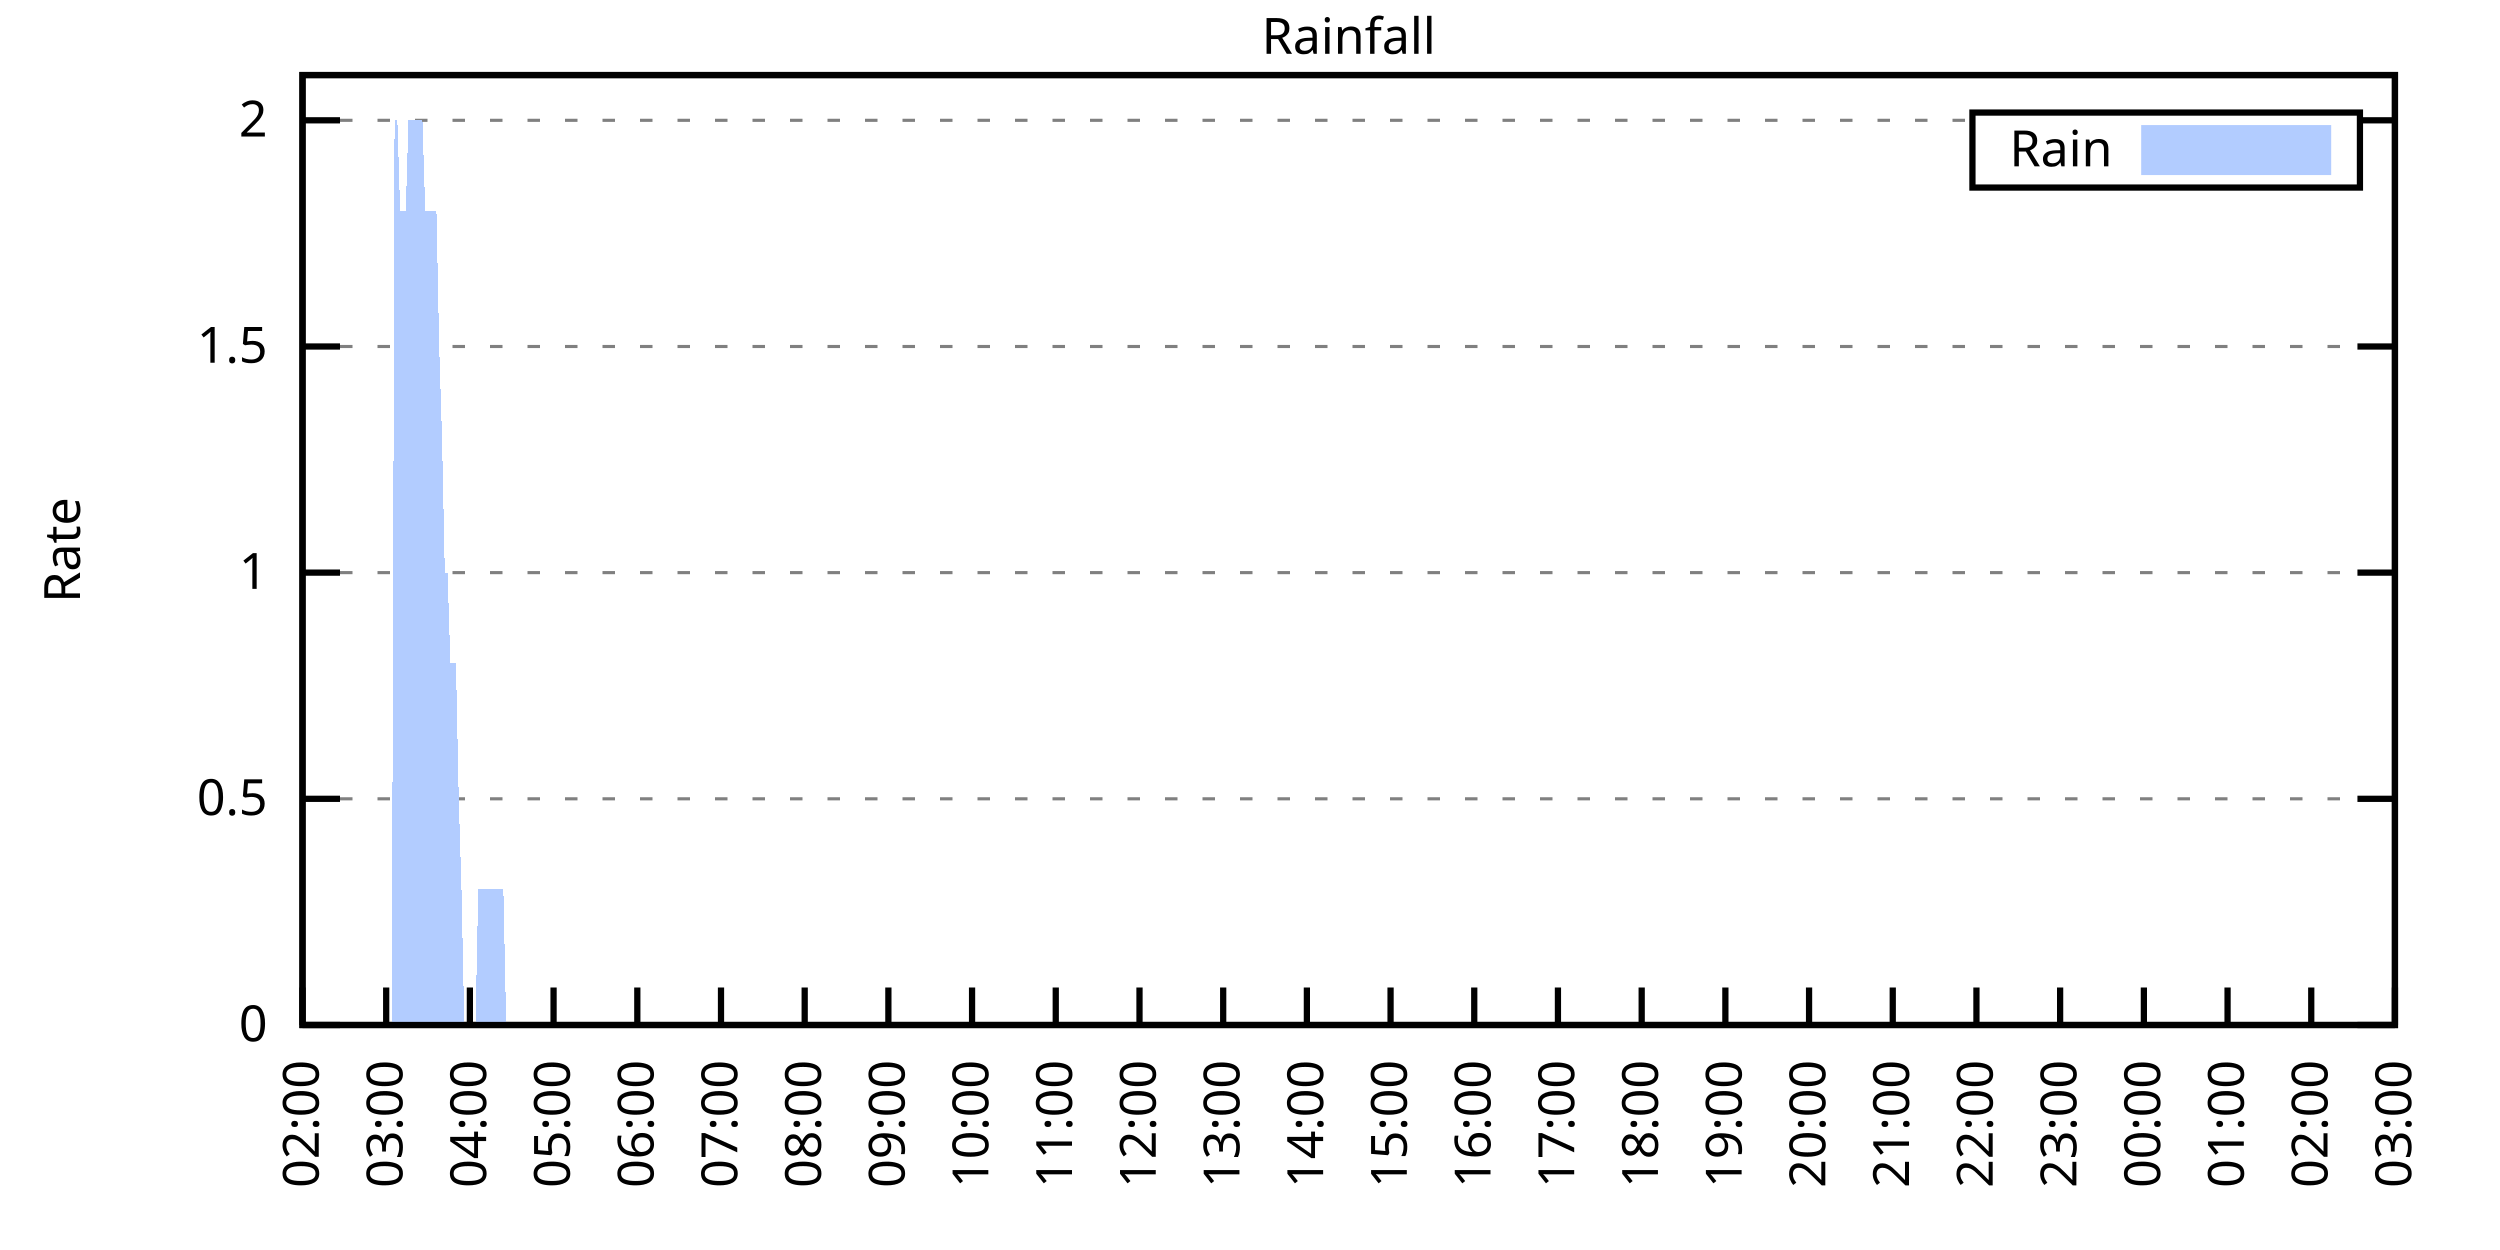
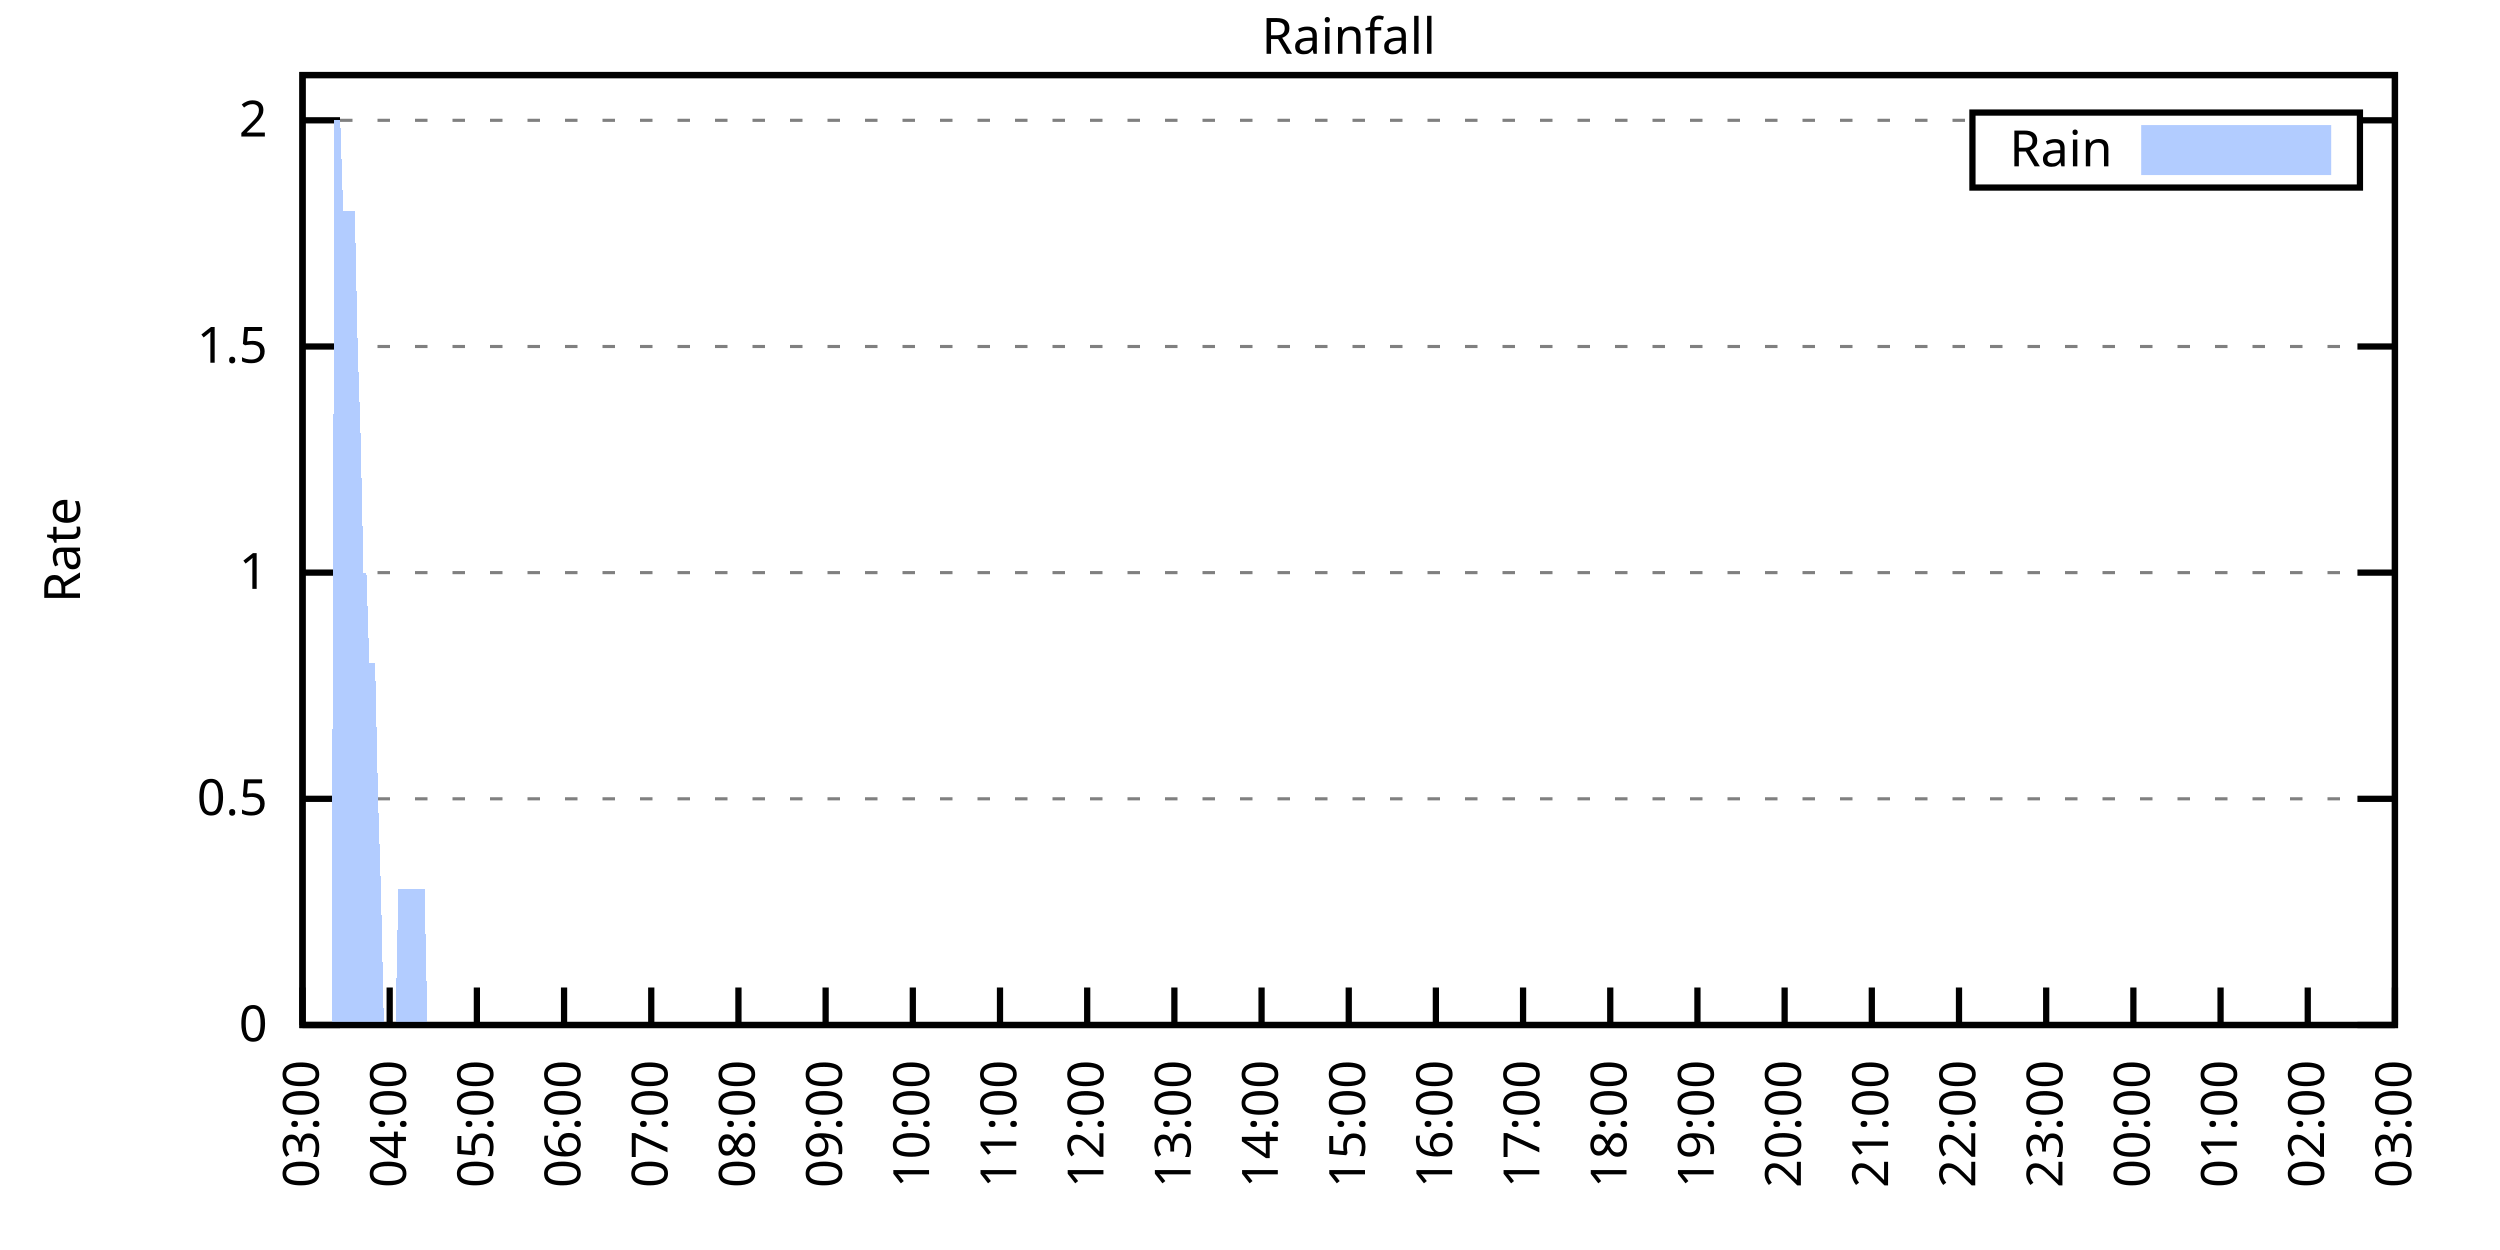
<svg xmlns="http://www.w3.org/2000/svg" xmlns:xlink="http://www.w3.org/1999/xlink" width="400" height="200" viewBox="0 0 400 200">
  <g id="gnuplot_canvas">
    <rect x="0" y="0" width="400" height="200" fill="none" />
    <defs>
      <circle id="gpDot" r="0.5" stroke-width="0.5" stroke="currentColor" />
      <path id="gpPt0" stroke-width="0.333" stroke="currentColor" d="M-1,0 h2 M0,-1 v2" />
      <path id="gpPt1" stroke-width="0.333" stroke="currentColor" d="M-1,-1 L1,1 M1,-1 L-1,1" />
      <path id="gpPt2" stroke-width="0.333" stroke="currentColor" d="M-1,0 L1,0 M0,-1 L0,1 M-1,-1 L1,1 M-1,1 L1,-1" />
      <rect id="gpPt3" stroke-width="0.333" stroke="currentColor" x="-1" y="-1" width="2" height="2" />
      <rect id="gpPt4" stroke-width="0.333" stroke="currentColor" fill="currentColor" x="-1" y="-1" width="2" height="2" />
      <circle id="gpPt5" stroke-width="0.333" stroke="currentColor" cx="0" cy="0" r="1" />
      <use xlink:href="#gpPt5" id="gpPt6" fill="currentColor" stroke="none" />
      <path id="gpPt7" stroke-width="0.333" stroke="currentColor" d="M0,-1.33 L-1.33,0.67 L1.33,0.67 z" />
      <use xlink:href="#gpPt7" id="gpPt8" fill="currentColor" stroke="none" />
      <use xlink:href="#gpPt7" id="gpPt9" stroke="currentColor" transform="rotate(180)" />
      <use xlink:href="#gpPt9" id="gpPt10" fill="currentColor" stroke="none" />
      <use xlink:href="#gpPt3" id="gpPt11" stroke="currentColor" transform="rotate(45)" />
      <use xlink:href="#gpPt11" id="gpPt12" fill="currentColor" stroke="none" />
      <path id="gpPt13" stroke-width="0.333" stroke="currentColor" d="M0,1.330 L1.265,0.411 L0.782,-1.067 L-0.782,-1.076 L-1.265,0.411 z" />
      <use xlink:href="#gpPt13" id="gpPt14" fill="currentColor" stroke="none" />
      <filter id="textbox" filterUnits="objectBoundingBox" x="0" y="0" height="1" width="1">
        <feFlood flood-color="white" flood-opacity="1" result="bgnd" />
        <feComposite in="SourceGraphic" in2="bgnd" operator="atop" />
      </filter>
      <filter id="greybox" filterUnits="objectBoundingBox" x="0" y="0" height="1" width="1">
        <feFlood flood-color="lightgrey" flood-opacity="1" result="grey" />
        <feComposite in="SourceGraphic" in2="grey" operator="atop" />
      </filter>
    </defs>
    <g fill="none" color="white" stroke="currentColor" stroke-width="1.00" stroke-linecap="butt" stroke-linejoin="miter">
</g>
    <g fill="none" color="black" stroke="currentColor" stroke-width="1.00" stroke-linecap="butt" stroke-linejoin="miter">
      <g stroke="none" shape-rendering="crispEdges">
        <polygon fill="rgb(255, 255, 255)" points="48.40,164.00 383.18,164.00 383.18,12.02 48.40,12.02 " />
      </g>
    </g>
    <g fill="none" color="black" stroke="currentColor" stroke-width="1.00" stroke-linecap="butt" stroke-linejoin="miter">
</g>
    <g fill="none" color="black" stroke="black" stroke-width="0.50" stroke-linecap="butt" stroke-linejoin="miter">
</g>
    <g fill="none" color="gray" stroke="currentColor" stroke-width="0.50" stroke-linecap="butt" stroke-linejoin="miter">
      <path stroke="gray" stroke-dasharray="2,4" class="gridline" d="M48.40,164.00 L383.19,164.00  " />
    </g>
    <g fill="none" color="gray" stroke="gray" stroke-width="1.00" stroke-linecap="butt" stroke-linejoin="miter">
</g>
    <g fill="none" color="black" stroke="currentColor" stroke-width="1.00" stroke-linecap="butt" stroke-linejoin="miter">
      <path stroke="black" d="M48.40,164.00 L54.40,164.00 M383.19,164.00 L377.19,164.00  " />
      <g transform="translate(42.80,166.60)" stroke="none" fill="black" font-family="Sans" font-size="8.00" text-anchor="end">
        <text>
          <tspan font-family="Sans"> 0</tspan>
        </text>
      </g>
    </g>
    <g fill="none" color="black" stroke="currentColor" stroke-width="1.00" stroke-linecap="butt" stroke-linejoin="miter">
</g>
    <g fill="none" color="black" stroke="black" stroke-width="0.50" stroke-linecap="butt" stroke-linejoin="miter">
</g>
    <g fill="none" color="gray" stroke="currentColor" stroke-width="0.50" stroke-linecap="butt" stroke-linejoin="miter">
      <path stroke="gray" stroke-dasharray="2,4" class="gridline" d="M48.40,127.81 L383.19,127.81  " />
    </g>
    <g fill="none" color="gray" stroke="gray" stroke-width="1.00" stroke-linecap="butt" stroke-linejoin="miter">
</g>
    <g fill="none" color="black" stroke="currentColor" stroke-width="1.00" stroke-linecap="butt" stroke-linejoin="miter">
      <path stroke="black" d="M48.40,127.81 L54.40,127.81 M383.19,127.81 L377.19,127.81  " />
      <g transform="translate(42.80,130.41)" stroke="none" fill="black" font-family="Sans" font-size="8.00" text-anchor="end">
        <text>
          <tspan font-family="Sans"> 0.5</tspan>
        </text>
      </g>
    </g>
    <g fill="none" color="black" stroke="currentColor" stroke-width="1.00" stroke-linecap="butt" stroke-linejoin="miter">
</g>
    <g fill="none" color="black" stroke="black" stroke-width="0.50" stroke-linecap="butt" stroke-linejoin="miter">
</g>
    <g fill="none" color="gray" stroke="currentColor" stroke-width="0.50" stroke-linecap="butt" stroke-linejoin="miter">
      <path stroke="gray" stroke-dasharray="2,4" class="gridline" d="M48.40,91.62 L383.19,91.62  " />
    </g>
    <g fill="none" color="gray" stroke="gray" stroke-width="1.00" stroke-linecap="butt" stroke-linejoin="miter">
</g>
    <g fill="none" color="black" stroke="currentColor" stroke-width="1.00" stroke-linecap="butt" stroke-linejoin="miter">
      <path stroke="black" d="M48.40,91.62 L54.40,91.62 M383.19,91.62 L377.19,91.62  " />
      <g transform="translate(42.80,94.22)" stroke="none" fill="black" font-family="Sans" font-size="8.00" text-anchor="end">
        <text>
          <tspan font-family="Sans"> 1</tspan>
        </text>
      </g>
    </g>
    <g fill="none" color="black" stroke="currentColor" stroke-width="1.00" stroke-linecap="butt" stroke-linejoin="miter">
</g>
    <g fill="none" color="black" stroke="black" stroke-width="0.50" stroke-linecap="butt" stroke-linejoin="miter">
</g>
    <g fill="none" color="gray" stroke="currentColor" stroke-width="0.50" stroke-linecap="butt" stroke-linejoin="miter">
      <path stroke="gray" stroke-dasharray="2,4" class="gridline" d="M48.40,55.44 L383.19,55.44  " />
    </g>
    <g fill="none" color="gray" stroke="gray" stroke-width="1.00" stroke-linecap="butt" stroke-linejoin="miter">
</g>
    <g fill="none" color="black" stroke="currentColor" stroke-width="1.00" stroke-linecap="butt" stroke-linejoin="miter">
      <path stroke="black" d="M48.40,55.44 L54.40,55.44 M383.19,55.44 L377.19,55.44  " />
      <g transform="translate(42.80,58.04)" stroke="none" fill="black" font-family="Sans" font-size="8.00" text-anchor="end">
        <text>
          <tspan font-family="Sans"> 1.5</tspan>
        </text>
      </g>
    </g>
    <g fill="none" color="black" stroke="currentColor" stroke-width="1.00" stroke-linecap="butt" stroke-linejoin="miter">
</g>
    <g fill="none" color="black" stroke="black" stroke-width="0.50" stroke-linecap="butt" stroke-linejoin="miter">
</g>
    <g fill="none" color="gray" stroke="currentColor" stroke-width="0.50" stroke-linecap="butt" stroke-linejoin="miter">
      <path stroke="gray" stroke-dasharray="2,4" class="gridline" d="M48.40,19.25 L315.59,19.25 M377.59,19.25 L383.19,19.25  " />
    </g>
    <g fill="none" color="gray" stroke="gray" stroke-width="1.00" stroke-linecap="butt" stroke-linejoin="miter">
</g>
    <g fill="none" color="black" stroke="currentColor" stroke-width="1.00" stroke-linecap="butt" stroke-linejoin="miter">
      <path stroke="black" d="M48.40,19.25 L54.40,19.25 M383.19,19.25 L377.19,19.25  " />
      <g transform="translate(42.80,21.85)" stroke="none" fill="black" font-family="Sans" font-size="8.00" text-anchor="end">
        <text>
          <tspan font-family="Sans"> 2</tspan>
        </text>
      </g>
    </g>
    <g fill="none" color="black" stroke="currentColor" stroke-width="1.00" stroke-linecap="butt" stroke-linejoin="miter">
      <path stroke="black" d="M48.40,164.00 L48.40,158.00  " />
      <g transform="translate(51.00,169.60) rotate(270.00)" stroke="none" fill="black" font-family="Sans" font-size="8.00" text-anchor="end">
        <text>
-           <tspan font-family="Sans">02:00</tspan>
-         </text>
-       </g>
-     </g>
-     <g fill="none" color="black" stroke="currentColor" stroke-width="1.00" stroke-linecap="butt" stroke-linejoin="miter">
-       <path stroke="black" d="M61.79,164.00 L61.79,158.00  " />
-       <g transform="translate(64.39,169.60) rotate(270.00)" stroke="none" fill="black" font-family="Sans" font-size="8.00" text-anchor="end">
-         <text>
          <tspan font-family="Sans">03:00</tspan>
        </text>
      </g>
    </g>
    <g fill="none" color="black" stroke="currentColor" stroke-width="1.00" stroke-linecap="butt" stroke-linejoin="miter">
-       <path stroke="black" d="M75.18,164.00 L75.18,158.00  " />
-       <g transform="translate(77.78,169.60) rotate(270.00)" stroke="none" fill="black" font-family="Sans" font-size="8.00" text-anchor="end">
+       <path stroke="black" d="M62.35,164.00 L62.35,158.00  " />
+       <g transform="translate(64.95,169.60) rotate(270.00)" stroke="none" fill="black" font-family="Sans" font-size="8.00" text-anchor="end">
        <text>
          <tspan font-family="Sans">04:00</tspan>
        </text>
      </g>
    </g>
    <g fill="none" color="black" stroke="currentColor" stroke-width="1.00" stroke-linecap="butt" stroke-linejoin="miter">
-       <path stroke="black" d="M88.57,164.00 L88.57,158.00  " />
-       <g transform="translate(91.17,169.60) rotate(270.00)" stroke="none" fill="black" font-family="Sans" font-size="8.00" text-anchor="end">
+       <path stroke="black" d="M76.30,164.00 L76.30,158.00  " />
+       <g transform="translate(78.90,169.60) rotate(270.00)" stroke="none" fill="black" font-family="Sans" font-size="8.00" text-anchor="end">
        <text>
          <tspan font-family="Sans">05:00</tspan>
        </text>
      </g>
    </g>
    <g fill="none" color="black" stroke="currentColor" stroke-width="1.00" stroke-linecap="butt" stroke-linejoin="miter">
-       <path stroke="black" d="M101.97,164.00 L101.97,158.00  " />
-       <g transform="translate(104.57,169.60) rotate(270.00)" stroke="none" fill="black" font-family="Sans" font-size="8.00" text-anchor="end">
+       <path stroke="black" d="M90.25,164.00 L90.25,158.00  " />
+       <g transform="translate(92.85,169.60) rotate(270.00)" stroke="none" fill="black" font-family="Sans" font-size="8.00" text-anchor="end">
        <text>
          <tspan font-family="Sans">06:00</tspan>
        </text>
      </g>
    </g>
    <g fill="none" color="black" stroke="currentColor" stroke-width="1.00" stroke-linecap="butt" stroke-linejoin="miter">
-       <path stroke="black" d="M115.36,164.00 L115.36,158.00  " />
-       <g transform="translate(117.96,169.60) rotate(270.00)" stroke="none" fill="black" font-family="Sans" font-size="8.00" text-anchor="end">
+       <path stroke="black" d="M104.20,164.00 L104.20,158.00  " />
+       <g transform="translate(106.80,169.60) rotate(270.00)" stroke="none" fill="black" font-family="Sans" font-size="8.00" text-anchor="end">
        <text>
          <tspan font-family="Sans">07:00</tspan>
        </text>
      </g>
    </g>
    <g fill="none" color="black" stroke="currentColor" stroke-width="1.00" stroke-linecap="butt" stroke-linejoin="miter">
-       <path stroke="black" d="M128.75,164.00 L128.75,158.00  " />
-       <g transform="translate(131.35,169.60) rotate(270.00)" stroke="none" fill="black" font-family="Sans" font-size="8.00" text-anchor="end">
+       <path stroke="black" d="M118.15,164.00 L118.15,158.00  " />
+       <g transform="translate(120.75,169.60) rotate(270.00)" stroke="none" fill="black" font-family="Sans" font-size="8.00" text-anchor="end">
        <text>
          <tspan font-family="Sans">08:00</tspan>
        </text>
      </g>
    </g>
    <g fill="none" color="black" stroke="currentColor" stroke-width="1.00" stroke-linecap="butt" stroke-linejoin="miter">
-       <path stroke="black" d="M142.14,164.00 L142.14,158.00  " />
-       <g transform="translate(144.74,169.60) rotate(270.00)" stroke="none" fill="black" font-family="Sans" font-size="8.00" text-anchor="end">
+       <path stroke="black" d="M132.10,164.00 L132.10,158.00  " />
+       <g transform="translate(134.70,169.60) rotate(270.00)" stroke="none" fill="black" font-family="Sans" font-size="8.00" text-anchor="end">
        <text>
          <tspan font-family="Sans">09:00</tspan>
        </text>
      </g>
    </g>
    <g fill="none" color="black" stroke="currentColor" stroke-width="1.00" stroke-linecap="butt" stroke-linejoin="miter">
-       <path stroke="black" d="M155.53,164.00 L155.53,158.00  " />
-       <g transform="translate(158.13,169.60) rotate(270.00)" stroke="none" fill="black" font-family="Sans" font-size="8.00" text-anchor="end">
+       <path stroke="black" d="M146.05,164.00 L146.05,158.00  " />
+       <g transform="translate(148.65,169.60) rotate(270.00)" stroke="none" fill="black" font-family="Sans" font-size="8.00" text-anchor="end">
        <text>
          <tspan font-family="Sans">10:00</tspan>
        </text>
      </g>
    </g>
    <g fill="none" color="black" stroke="currentColor" stroke-width="1.00" stroke-linecap="butt" stroke-linejoin="miter">
-       <path stroke="black" d="M168.92,164.00 L168.92,158.00  " />
-       <g transform="translate(171.52,169.60) rotate(270.00)" stroke="none" fill="black" font-family="Sans" font-size="8.00" text-anchor="end">
+       <path stroke="black" d="M160.00,164.00 L160.00,158.00  " />
+       <g transform="translate(162.60,169.60) rotate(270.00)" stroke="none" fill="black" font-family="Sans" font-size="8.00" text-anchor="end">
        <text>
          <tspan font-family="Sans">11:00</tspan>
        </text>
      </g>
    </g>
    <g fill="none" color="black" stroke="currentColor" stroke-width="1.00" stroke-linecap="butt" stroke-linejoin="miter">
-       <path stroke="black" d="M182.32,164.00 L182.32,158.00  " />
-       <g transform="translate(184.92,169.60) rotate(270.00)" stroke="none" fill="black" font-family="Sans" font-size="8.00" text-anchor="end">
+       <path stroke="black" d="M173.95,164.00 L173.95,158.00  " />
+       <g transform="translate(176.55,169.60) rotate(270.00)" stroke="none" fill="black" font-family="Sans" font-size="8.00" text-anchor="end">
        <text>
          <tspan font-family="Sans">12:00</tspan>
        </text>
      </g>
    </g>
    <g fill="none" color="black" stroke="currentColor" stroke-width="1.00" stroke-linecap="butt" stroke-linejoin="miter">
-       <path stroke="black" d="M195.71,164.00 L195.71,158.00  " />
-       <g transform="translate(198.31,169.60) rotate(270.00)" stroke="none" fill="black" font-family="Sans" font-size="8.00" text-anchor="end">
+       <path stroke="black" d="M187.90,164.00 L187.90,158.00  " />
+       <g transform="translate(190.50,169.60) rotate(270.00)" stroke="none" fill="black" font-family="Sans" font-size="8.00" text-anchor="end">
        <text>
          <tspan font-family="Sans">13:00</tspan>
        </text>
      </g>
    </g>
    <g fill="none" color="black" stroke="currentColor" stroke-width="1.00" stroke-linecap="butt" stroke-linejoin="miter">
-       <path stroke="black" d="M209.10,164.00 L209.10,158.00  " />
-       <g transform="translate(211.70,169.60) rotate(270.00)" stroke="none" fill="black" font-family="Sans" font-size="8.00" text-anchor="end">
+       <path stroke="black" d="M201.85,164.00 L201.85,158.00  " />
+       <g transform="translate(204.45,169.60) rotate(270.00)" stroke="none" fill="black" font-family="Sans" font-size="8.00" text-anchor="end">
        <text>
          <tspan font-family="Sans">14:00</tspan>
        </text>
      </g>
    </g>
    <g fill="none" color="black" stroke="currentColor" stroke-width="1.00" stroke-linecap="butt" stroke-linejoin="miter">
-       <path stroke="black" d="M222.49,164.00 L222.49,158.00  " />
-       <g transform="translate(225.09,169.60) rotate(270.00)" stroke="none" fill="black" font-family="Sans" font-size="8.00" text-anchor="end">
+       <path stroke="black" d="M215.80,164.00 L215.80,158.00  " />
+       <g transform="translate(218.40,169.60) rotate(270.00)" stroke="none" fill="black" font-family="Sans" font-size="8.00" text-anchor="end">
        <text>
          <tspan font-family="Sans">15:00</tspan>
        </text>
      </g>
    </g>
    <g fill="none" color="black" stroke="currentColor" stroke-width="1.00" stroke-linecap="butt" stroke-linejoin="miter">
-       <path stroke="black" d="M235.88,164.00 L235.88,158.00  " />
-       <g transform="translate(238.48,169.60) rotate(270.00)" stroke="none" fill="black" font-family="Sans" font-size="8.00" text-anchor="end">
+       <path stroke="black" d="M229.74,164.00 L229.74,158.00  " />
+       <g transform="translate(232.34,169.60) rotate(270.00)" stroke="none" fill="black" font-family="Sans" font-size="8.00" text-anchor="end">
        <text>
          <tspan font-family="Sans">16:00</tspan>
        </text>
      </g>
    </g>
    <g fill="none" color="black" stroke="currentColor" stroke-width="1.00" stroke-linecap="butt" stroke-linejoin="miter">
-       <path stroke="black" d="M249.27,164.00 L249.27,158.00  " />
-       <g transform="translate(251.87,169.60) rotate(270.00)" stroke="none" fill="black" font-family="Sans" font-size="8.00" text-anchor="end">
+       <path stroke="black" d="M243.69,164.00 L243.69,158.00  " />
+       <g transform="translate(246.29,169.60) rotate(270.00)" stroke="none" fill="black" font-family="Sans" font-size="8.00" text-anchor="end">
        <text>
          <tspan font-family="Sans">17:00</tspan>
        </text>
      </g>
    </g>
    <g fill="none" color="black" stroke="currentColor" stroke-width="1.00" stroke-linecap="butt" stroke-linejoin="miter">
-       <path stroke="black" d="M262.67,164.00 L262.67,158.00  " />
-       <g transform="translate(265.27,169.60) rotate(270.00)" stroke="none" fill="black" font-family="Sans" font-size="8.00" text-anchor="end">
+       <path stroke="black" d="M257.64,164.00 L257.64,158.00  " />
+       <g transform="translate(260.24,169.60) rotate(270.00)" stroke="none" fill="black" font-family="Sans" font-size="8.00" text-anchor="end">
        <text>
          <tspan font-family="Sans">18:00</tspan>
        </text>
      </g>
    </g>
    <g fill="none" color="black" stroke="currentColor" stroke-width="1.00" stroke-linecap="butt" stroke-linejoin="miter">
-       <path stroke="black" d="M276.06,164.00 L276.06,158.00  " />
-       <g transform="translate(278.66,169.60) rotate(270.00)" stroke="none" fill="black" font-family="Sans" font-size="8.00" text-anchor="end">
+       <path stroke="black" d="M271.59,164.00 L271.59,158.00  " />
+       <g transform="translate(274.19,169.60) rotate(270.00)" stroke="none" fill="black" font-family="Sans" font-size="8.00" text-anchor="end">
        <text>
          <tspan font-family="Sans">19:00</tspan>
        </text>
      </g>
    </g>
    <g fill="none" color="black" stroke="currentColor" stroke-width="1.00" stroke-linecap="butt" stroke-linejoin="miter">
-       <path stroke="black" d="M289.45,164.00 L289.45,158.00  " />
-       <g transform="translate(292.05,169.60) rotate(270.00)" stroke="none" fill="black" font-family="Sans" font-size="8.00" text-anchor="end">
+       <path stroke="black" d="M285.54,164.00 L285.54,158.00  " />
+       <g transform="translate(288.14,169.60) rotate(270.00)" stroke="none" fill="black" font-family="Sans" font-size="8.00" text-anchor="end">
        <text>
          <tspan font-family="Sans">20:00</tspan>
        </text>
      </g>
    </g>
    <g fill="none" color="black" stroke="currentColor" stroke-width="1.00" stroke-linecap="butt" stroke-linejoin="miter">
-       <path stroke="black" d="M302.84,164.00 L302.84,158.00  " />
-       <g transform="translate(305.44,169.60) rotate(270.00)" stroke="none" fill="black" font-family="Sans" font-size="8.00" text-anchor="end">
+       <path stroke="black" d="M299.49,164.00 L299.49,158.00  " />
+       <g transform="translate(302.09,169.60) rotate(270.00)" stroke="none" fill="black" font-family="Sans" font-size="8.00" text-anchor="end">
        <text>
          <tspan font-family="Sans">21:00</tspan>
        </text>
      </g>
    </g>
    <g fill="none" color="black" stroke="currentColor" stroke-width="1.00" stroke-linecap="butt" stroke-linejoin="miter">
-       <path stroke="black" d="M316.23,164.00 L316.23,158.00  " />
-       <g transform="translate(318.83,169.60) rotate(270.00)" stroke="none" fill="black" font-family="Sans" font-size="8.00" text-anchor="end">
+       <path stroke="black" d="M313.44,164.00 L313.44,158.00  " />
+       <g transform="translate(316.04,169.60) rotate(270.00)" stroke="none" fill="black" font-family="Sans" font-size="8.00" text-anchor="end">
        <text>
          <tspan font-family="Sans">22:00</tspan>
        </text>
      </g>
    </g>
    <g fill="none" color="black" stroke="currentColor" stroke-width="1.00" stroke-linecap="butt" stroke-linejoin="miter">
-       <path stroke="black" d="M329.62,164.00 L329.62,158.00  " />
-       <g transform="translate(332.22,169.60) rotate(270.00)" stroke="none" fill="black" font-family="Sans" font-size="8.00" text-anchor="end">
+       <path stroke="black" d="M327.39,164.00 L327.39,158.00  " />
+       <g transform="translate(329.99,169.60) rotate(270.00)" stroke="none" fill="black" font-family="Sans" font-size="8.00" text-anchor="end">
        <text>
          <tspan font-family="Sans">23:00</tspan>
        </text>
      </g>
    </g>
    <g fill="none" color="black" stroke="currentColor" stroke-width="1.00" stroke-linecap="butt" stroke-linejoin="miter">
-       <path stroke="black" d="M343.02,164.00 L343.02,158.00  " />
-       <g transform="translate(345.62,169.60) rotate(270.00)" stroke="none" fill="black" font-family="Sans" font-size="8.00" text-anchor="end">
+       <path stroke="black" d="M341.34,164.00 L341.34,158.00  " />
+       <g transform="translate(343.94,169.60) rotate(270.00)" stroke="none" fill="black" font-family="Sans" font-size="8.00" text-anchor="end">
        <text>
          <tspan font-family="Sans">00:00</tspan>
        </text>
      </g>
    </g>
    <g fill="none" color="black" stroke="currentColor" stroke-width="1.00" stroke-linecap="butt" stroke-linejoin="miter">
-       <path stroke="black" d="M356.41,164.00 L356.41,158.00  " />
-       <g transform="translate(359.01,169.60) rotate(270.00)" stroke="none" fill="black" font-family="Sans" font-size="8.00" text-anchor="end">
+       <path stroke="black" d="M355.29,164.00 L355.29,158.00  " />
+       <g transform="translate(357.89,169.60) rotate(270.00)" stroke="none" fill="black" font-family="Sans" font-size="8.00" text-anchor="end">
        <text>
          <tspan font-family="Sans">01:00</tspan>
        </text>
      </g>
    </g>
    <g fill="none" color="black" stroke="currentColor" stroke-width="1.00" stroke-linecap="butt" stroke-linejoin="miter">
-       <path stroke="black" d="M369.80,164.00 L369.80,158.00  " />
-       <g transform="translate(372.40,169.60) rotate(270.00)" stroke="none" fill="black" font-family="Sans" font-size="8.00" text-anchor="end">
+       <path stroke="black" d="M369.24,164.00 L369.24,158.00  " />
+       <g transform="translate(371.84,169.60) rotate(270.00)" stroke="none" fill="black" font-family="Sans" font-size="8.00" text-anchor="end">
        <text>
          <tspan font-family="Sans">02:00</tspan>
        </text>
      </g>
    </g>
    <g fill="none" color="black" stroke="currentColor" stroke-width="1.00" stroke-linecap="butt" stroke-linejoin="miter">
      <path stroke="black" d="M383.19,164.00 L383.19,158.00  " />
      <g transform="translate(385.79,169.60) rotate(270.00)" stroke="none" fill="black" font-family="Sans" font-size="8.00" text-anchor="end">
        <text>
          <tspan font-family="Sans">03:00</tspan>
        </text>
      </g>
    </g>
    <g fill="none" color="black" stroke="currentColor" stroke-width="1.00" stroke-linecap="butt" stroke-linejoin="miter">
</g>
    <g fill="none" color="black" stroke="currentColor" stroke-width="1.00" stroke-linecap="butt" stroke-linejoin="miter">
      <path stroke="black" d="M48.40,12.01 L48.40,164.00 L383.19,164.00 L383.19,12.01 L48.40,12.01 Z  " />
    </g>
    <g fill="none" color="black" stroke="currentColor" stroke-width="1.00" stroke-linecap="butt" stroke-linejoin="miter">
</g>
    <g fill="none" color="black" stroke="currentColor" stroke-width="1.00" stroke-linecap="butt" stroke-linejoin="miter">
      <path stroke="black" d="M315.59,30.01 L315.59,18.01 L377.59,18.01 L377.59,30.01 L315.59,30.01 Z  " />
    </g>
    <g id="Rainfall_plot_1">
      <g fill="none" color="white" stroke="black" stroke-width="2.00" stroke-linecap="butt" stroke-linejoin="miter">
</g>
      <g fill="none" color="black" stroke="currentColor" stroke-width="2.00" stroke-linecap="butt" stroke-linejoin="miter">
        <g transform="translate(337.99,26.61)" stroke="none" fill="black" font-family="Sans" font-size="8.00" text-anchor="end">
          <text>
            <tspan font-family="Sans">Rain</tspan>
          </text>
        </g>
      </g>
      <g fill="none" color="black" stroke="currentColor" stroke-width="2.00" stroke-linecap="butt" stroke-linejoin="miter">
        <g stroke="none" shape-rendering="crispEdges">
          <polygon fill="rgb(178, 204, 255)" points="343.59,27.01 371.99,27.01 371.99,21.01 343.59,21.01 " />
        </g>
        <path stroke="rgb(178, 204, 255)" d="M343.59,27.01 L371.99,27.01 L371.99,21.01 L343.59,21.01 L343.59,27.01 Z  " />
      </g>
      <g fill="none" color="black" stroke="currentColor" stroke-width="2.00" stroke-linecap="butt" stroke-linejoin="miter">
        <g stroke="none" shape-rendering="crispEdges">
-           <polygon fill="rgb(178, 204, 255)" points="58.67,164.00 59.11,164.00 59.56,164.00 60.01,164.00 60.45,164.00 60.90,164.00 61.35,164.00 61.79,164.00 62.24,164.00 62.68,164.00 63.13,19.25 63.58,19.25 64.02,33.72 64.47,33.72 64.92,33.72 65.36,19.25 65.81,19.25 66.26,19.25 66.70,19.25 67.15,19.25 67.59,19.25 68.04,33.72 68.49,33.72 68.93,33.72 69.38,33.72 69.83,33.72 70.27,55.44 70.72,69.91 71.17,91.62 71.61,91.62 72.06,106.10 72.50,106.10 72.95,106.10 73.40,127.81 73.84,142.29 74.29,164.00 74.74,164.00 75.18,164.00 75.63,164.00 76.08,164.00 76.52,142.29 76.97,142.29 77.42,142.29 77.86,142.29 78.31,142.29 78.75,142.29 79.20,142.29 79.65,142.29 80.09,142.29 80.54,142.29 80.99,164.00 81.43,164.00 81.88,164.00 82.33,164.00 82.77,164.00 83.22,164.00 83.66,164.00 84.11,164.00 84.56,164.00 85.00,164.00 85.45,164.00 85.90,164.00 86.34,164.00 86.79,164.00 87.24,164.00 87.68,164.00 88.13,164.00 88.57,164.00 89.02,164.00 89.47,164.00 89.91,164.00 90.36,164.00 90.81,164.00 91.25,164.00 91.70,164.00 92.15,164.00 92.59,164.00 93.04,164.00 93.49,164.00 93.93,164.00 94.38,164.00 94.82,164.00 95.27,164.00 95.72,164.00 96.16,164.00 96.61,164.00 97.06,164.00 97.50,164.00 97.95,164.00 98.40,164.00 98.84,164.00 99.29,164.00 99.73,164.00 100.18,164.00 100.63,164.00 101.07,164.00 101.52,164.00 101.97,164.00 102.41,164.00 102.86,164.00 103.31,164.00 103.75,164.00 104.20,164.00 104.64,164.00 105.09,164.00 105.54,164.00 105.98,164.00 106.43,164.00 106.88,164.00 107.32,164.00 107.77,164.00 108.22,164.00 108.66,164.00 109.11,164.00 109.55,164.00 110.00,164.00 110.45,164.00 110.89,164.00 111.34,164.00 111.79,164.00 112.23,164.00 112.68,164.00 113.13,164.00 113.57,164.00 114.02,164.00 114.47,164.00 114.91,164.00 115.36,164.00 115.80,164.00 116.25,164.00 116.70,164.00 117.14,164.00 117.59,164.00 118.04,164.00 118.48,164.00 118.93,164.00 119.38,164.00 119.82,164.00 120.27,164.00 120.71,164.00 121.16,164.00 121.61,164.00 122.05,164.00 122.50,164.00 122.95,164.00 123.39,164.00 123.84,164.00 124.29,164.00 124.73,164.00 125.18,164.00 125.62,164.00 126.07,164.00 126.52,164.00 126.96,164.00 127.41,164.00 127.86,164.00 128.30,164.00 128.75,164.00 129.20,164.00 129.64,164.00 130.09,164.00 130.54,164.00 130.98,164.00 131.43,164.00 131.87,164.00 132.32,164.00 132.77,164.00 133.21,164.00 133.66,164.00 134.11,164.00 134.55,164.00 135.00,164.00 135.45,164.00 135.89,164.00 136.34,164.00 136.78,164.00 137.23,164.00 137.68,164.00 138.12,164.00 138.57,164.00 139.02,164.00 139.46,164.00 139.91,164.00 140.36,164.00 140.80,164.00 141.25,164.00 141.69,164.00 142.14,164.00 142.59,164.00 143.03,164.00 143.48,164.00 143.93,164.00 144.37,164.00 144.82,164.00 145.27,164.00 145.71,164.00 146.16,164.00 146.61,164.00 147.05,164.00 147.50,164.00 147.94,164.00 148.39,164.00 148.84,164.00 149.28,164.00 149.73,164.00 150.18,164.00 150.62,164.00 151.07,164.00 151.52,164.00 151.96,164.00 152.41,164.00 152.85,164.00 153.30,164.00 153.75,164.00 154.19,164.00 154.64,164.00 155.09,164.00 155.53,164.00 155.98,164.00 156.43,164.00 156.87,164.00 157.32,164.00 157.76,164.00 158.21,164.00 158.66,164.00 159.10,164.00 159.55,164.00 160.00,164.00 160.44,164.00 160.89,164.00 161.34,164.00 161.78,164.00 162.23,164.00 162.67,164.00 163.12,164.00 163.57,164.00 164.01,164.00 164.46,164.00 164.91,164.00 165.35,164.00 165.80,164.00 166.25,164.00 166.69,164.00 167.14,164.00 167.59,164.00 168.03,164.00 168.48,164.00 168.92,164.00 169.37,164.00 169.82,164.00 170.26,164.00 170.71,164.00 171.16,164.00 171.60,164.00 172.05,164.00 172.50,164.00 172.94,164.00 173.39,164.00 173.83,164.00 174.28,164.00 174.73,164.00 175.17,164.00 175.62,164.00 176.07,164.00 176.51,164.00 176.96,164.00 177.41,164.00 177.85,164.00 178.30,164.00 178.74,164.00 179.19,164.00 179.64,164.00 180.08,164.00 180.53,164.00 180.98,164.00 181.42,164.00 181.87,164.00 182.32,164.00 182.76,164.00 183.21,164.00 183.66,164.00 184.10,164.00 184.55,164.00 184.99,164.00 185.44,164.00 185.89,164.00 186.33,164.00 186.78,164.00 187.23,164.00 187.67,164.00 188.12,164.00 188.57,164.00 189.01,164.00 189.46,164.00 189.90,164.00 190.35,164.00 190.80,164.00 191.24,164.00 191.69,164.00 192.14,164.00 192.58,164.00 193.03,164.00 193.48,164.00 193.92,164.00 194.37,164.00 194.81,164.00 195.26,164.00 195.71,164.00 196.15,164.00 196.60,164.00 197.05,164.00 197.49,164.00 197.94,164.00 198.39,164.00 198.83,164.00 199.28,164.00 199.73,164.00 200.17,164.00 200.62,164.00 201.06,164.00 201.51,164.00 201.96,164.00 202.40,164.00 202.85,164.00 203.30,164.00 203.74,164.00 204.19,164.00 204.64,164.00 205.08,164.00 205.53,164.00 205.97,164.00 206.42,164.00 206.87,164.00 207.31,164.00 207.76,164.00 208.21,164.00 208.65,164.00 209.10,164.00 209.55,164.00 209.99,164.00 210.44,164.00 210.88,164.00 211.33,164.00 211.78,164.00 212.22,164.00 212.67,164.00 213.12,164.00 213.56,164.00 214.01,164.00 214.46,164.00 214.90,164.00 215.35,164.00 215.80,164.00 216.24,164.00 216.69,164.00 217.13,164.00 217.58,164.00 218.03,164.00 218.47,164.00 218.92,164.00 219.37,164.00 219.81,164.00 220.26,164.00 220.71,164.00 221.15,164.00 221.60,164.00 222.04,164.00 222.49,164.00 222.94,164.00 223.38,164.00 223.83,164.00 224.28,164.00 224.72,164.00 225.17,164.00 225.62,164.00 226.06,164.00 226.51,164.00 226.95,164.00 227.40,164.00 227.85,164.00 228.29,164.00 228.74,164.00 229.19,164.00 229.63,164.00 230.08,164.00 230.53,164.00 230.97,164.00 231.42,164.00 231.86,164.00 232.31,164.00 232.76,164.00 233.20,164.00 233.65,164.00 234.10,164.00 234.54,164.00 234.99,164.00 235.44,164.00 235.88,164.00 236.33,164.00 236.78,164.00 237.22,164.00 237.67,164.00 238.11,164.00 238.56,164.00 239.01,164.00 239.45,164.00 239.90,164.00 240.35,164.00 240.79,164.00 241.24,164.00 241.69,164.00 242.13,164.00 242.58,164.00 243.02,164.00 243.47,164.00 243.92,164.00 244.36,164.00 244.81,164.00 245.26,164.00 245.70,164.00 246.15,164.00 246.60,164.00 247.04,164.00 247.49,164.00 247.93,164.00 248.38,164.00 248.83,164.00 249.27,164.00 249.72,164.00 250.17,164.00 250.61,164.00 251.06,164.00 251.51,164.00 251.95,164.00 252.40,164.00 252.85,164.00 253.29,164.00 253.74,164.00 254.18,164.00 254.63,164.00 255.08,164.00 255.52,164.00 255.97,164.00 256.42,164.00 256.86,164.00 257.31,164.00 257.76,164.00 258.20,164.00 258.65,164.00 259.09,164.00 259.54,164.00 259.99,164.00 260.43,164.00 260.88,164.00 261.33,164.00 261.77,164.00 262.22,164.00 262.67,164.00 263.11,164.00 263.56,164.00 264.00,164.00 264.45,164.00 264.90,164.00 265.34,164.00 265.79,164.00 266.24,164.00 266.68,164.00 267.13,164.00 267.58,164.00 268.02,164.00 268.47,164.00 268.92,164.00 269.36,164.00 269.81,164.00 270.25,164.00 270.70,164.00 271.15,164.00 271.59,164.00 272.04,164.00 272.49,164.00 272.93,164.00 273.38,164.00 273.83,164.00 274.27,164.00 274.72,164.00 275.16,164.00 275.61,164.00 276.06,164.00 276.50,164.00 276.95,164.00 277.40,164.00 277.84,164.00 278.29,164.00 278.74,164.00 279.18,164.00 279.63,164.00 280.07,164.00 280.52,164.00 280.97,164.00 281.41,164.00 281.86,164.00 282.31,164.00 282.75,164.00 283.20,164.00 283.65,164.00 284.09,164.00 284.54,164.00 284.98,164.00 285.43,164.00 285.88,164.00 286.32,164.00 286.77,164.00 287.22,164.00 287.66,164.00 288.11,164.00 288.56,164.00 289.00,164.00 289.45,164.00 289.90,164.00 290.34,164.00 290.79,164.00 291.23,164.00 291.68,164.00 292.13,164.00 292.57,164.00 293.02,164.00 293.47,164.00 293.91,164.00 294.36,164.00 294.81,164.00 295.25,164.00 295.70,164.00 296.14,164.00 296.59,164.00 297.04,164.00 297.48,164.00 297.93,164.00 298.38,164.00 298.82,164.00 299.27,164.00 299.72,164.00 300.16,164.00 300.61,164.00 301.05,164.00 301.50,164.00 301.95,164.00 302.39,164.00 302.84,164.00 303.29,164.00 303.73,164.00 304.18,164.00 304.63,164.00 305.07,164.00 305.52,164.00 305.97,164.00 306.41,164.00 306.86,164.00 307.30,164.00 307.75,164.00 308.20,164.00 308.64,164.00 309.09,164.00 309.54,164.00 309.98,164.00 310.43,164.00 310.88,164.00 311.32,164.00 311.77,164.00 312.21,164.00 312.66,164.00 313.11,164.00 313.55,164.00 314.00,164.00 314.45,164.00 314.89,164.00 315.34,164.00 315.79,164.00 316.23,164.00 316.68,164.00 317.12,164.00 317.57,164.00 318.02,164.00 318.46,164.00 318.91,164.00 319.36,164.00 319.80,164.00 320.25,164.00 320.70,164.00 321.14,164.00 321.59,164.00 322.04,164.00 322.48,164.00 322.93,164.00 323.37,164.00 323.82,164.00 324.27,164.00 324.71,164.00 325.16,164.00 325.61,164.00 326.05,164.00 326.50,164.00 326.95,164.00 327.39,164.00 327.84,164.00 328.28,164.00 328.73,164.00 329.18,164.00 329.62,164.00 330.07,164.00 330.52,164.00 330.96,164.00 331.41,164.00 331.86,164.00 332.30,164.00 332.75,164.00 333.19,164.00 333.64,164.00 334.09,164.00 334.53,164.00 334.98,164.00 335.43,164.00 335.87,164.00 336.32,164.00 336.77,164.00 337.21,164.00 337.66,164.00 338.10,164.00 338.55,164.00 339.00,164.00 339.44,164.00 339.89,164.00 340.34,164.00 340.78,164.00 341.23,164.00 341.68,164.00 342.12,164.00 342.57,164.00 343.02,164.00 343.46,164.00 343.91,164.00 344.35,164.00 344.80,164.00 345.25,164.00 345.69,164.00 346.14,164.00 346.59,164.00 347.03,164.00 347.48,164.00 347.93,164.00 348.37,164.00 348.82,164.00 349.26,164.00 349.71,164.00 350.16,164.00 350.60,164.00 351.05,164.00 351.50,164.00 351.94,164.00 352.39,164.00 352.84,164.00 353.28,164.00 353.73,164.00 354.17,164.00 354.62,164.00 355.07,164.00 355.51,164.00 355.96,164.00 356.41,164.00 356.85,164.00 357.30,164.00 357.75,164.00 358.19,164.00 358.64,164.00 359.09,164.00 359.53,164.00 359.98,164.00 360.42,164.00 360.87,164.00 361.32,164.00 361.76,164.00 362.21,164.00 362.66,164.00 363.10,164.00 363.55,164.00 364.00,164.00 364.44,164.00 364.89,164.00 365.33,164.00 365.78,164.00 366.23,164.00 366.67,164.00 367.12,164.00 367.57,164.00 368.01,164.00 368.46,164.00 368.91,164.00 369.35,164.00 369.80,164.00 370.24,164.00 370.69,164.00 371.14,164.00 371.58,164.00 372.03,164.00 372.48,164.00 372.92,164.00 373.37,164.00 373.82,164.00 374.26,164.00 374.71,164.00 375.16,164.00 375.60,164.00 376.05,164.00 376.49,164.00 376.94,164.00 377.39,164.00 377.83,164.00 378.28,164.00 378.73,164.00 379.17,164.00 379.62,164.00 379.62,164.00 58.67,164.00 " />
+           <polygon fill="rgb(178, 204, 255)" points="48.86,164.00 49.33,164.00 49.79,164.00 50.26,164.00 50.72,164.00 51.19,164.00 51.65,164.00 52.12,164.00 52.58,164.00 53.05,164.00 53.51,19.25 53.98,19.25 54.44,19.25 54.91,33.72 55.37,33.72 55.84,33.72 56.30,33.72 56.77,33.72 57.23,55.44 57.70,69.91 58.16,91.62 58.63,91.62 59.09,106.10 59.56,106.10 60.02,106.10 60.49,127.81 60.95,142.29 61.42,164.00 61.88,164.00 62.35,164.00 62.81,164.00 63.28,164.00 63.74,142.29 64.21,142.29 64.67,142.29 65.14,142.29 65.60,142.29 66.07,142.29 66.53,142.29 67.00,142.29 67.46,142.29 67.93,142.29 68.39,164.00 68.86,164.00 69.32,164.00 69.79,164.00 70.25,164.00 70.72,164.00 71.18,164.00 71.65,164.00 72.11,164.00 72.58,164.00 73.04,164.00 73.51,164.00 73.97,164.00 74.44,164.00 74.90,164.00 75.37,164.00 75.83,164.00 76.30,164.00 76.76,164.00 77.23,164.00 77.69,164.00 78.16,164.00 78.62,164.00 79.09,164.00 79.55,164.00 80.02,164.00 80.48,164.00 80.95,164.00 81.41,164.00 81.88,164.00 82.34,164.00 82.81,164.00 83.27,164.00 83.74,164.00 84.20,164.00 84.67,164.00 85.13,164.00 85.60,164.00 86.06,164.00 86.53,164.00 86.99,164.00 87.46,164.00 87.92,164.00 88.39,164.00 88.85,164.00 89.32,164.00 89.78,164.00 90.25,164.00 90.71,164.00 91.18,164.00 91.64,164.00 92.11,164.00 92.57,164.00 93.04,164.00 93.50,164.00 93.97,164.00 94.43,164.00 94.90,164.00 95.36,164.00 95.83,164.00 96.29,164.00 96.76,164.00 97.22,164.00 97.69,164.00 98.15,164.00 98.62,164.00 99.08,164.00 99.55,164.00 100.01,164.00 100.48,164.00 100.94,164.00 101.41,164.00 101.87,164.00 102.34,164.00 102.80,164.00 103.27,164.00 103.73,164.00 104.20,164.00 104.66,164.00 105.13,164.00 105.59,164.00 106.06,164.00 106.52,164.00 106.99,164.00 107.45,164.00 107.92,164.00 108.38,164.00 108.85,164.00 109.31,164.00 109.78,164.00 110.24,164.00 110.71,164.00 111.17,164.00 111.64,164.00 112.10,164.00 112.57,164.00 113.03,164.00 113.50,164.00 113.96,164.00 114.43,164.00 114.89,164.00 115.36,164.00 115.82,164.00 116.29,164.00 116.75,164.00 117.22,164.00 117.68,164.00 118.15,164.00 118.61,164.00 119.08,164.00 119.54,164.00 120.01,164.00 120.47,164.00 120.94,164.00 121.40,164.00 121.87,164.00 122.33,164.00 122.80,164.00 123.26,164.00 123.73,164.00 124.19,164.00 124.66,164.00 125.12,164.00 125.59,164.00 126.05,164.00 126.52,164.00 126.98,164.00 127.45,164.00 127.91,164.00 128.38,164.00 128.84,164.00 129.31,164.00 129.77,164.00 130.24,164.00 130.70,164.00 131.17,164.00 131.63,164.00 132.10,164.00 132.56,164.00 133.03,164.00 133.49,164.00 133.96,164.00 134.42,164.00 134.89,164.00 135.35,164.00 135.82,164.00 136.28,164.00 136.75,164.00 137.21,164.00 137.68,164.00 138.14,164.00 138.61,164.00 139.07,164.00 139.54,164.00 140.00,164.00 140.47,164.00 140.93,164.00 141.40,164.00 141.86,164.00 142.33,164.00 142.79,164.00 143.26,164.00 143.72,164.00 144.19,164.00 144.65,164.00 145.12,164.00 145.58,164.00 146.05,164.00 146.51,164.00 146.98,164.00 147.44,164.00 147.91,164.00 148.37,164.00 148.84,164.00 149.30,164.00 149.77,164.00 150.23,164.00 150.70,164.00 151.16,164.00 151.63,164.00 152.09,164.00 152.56,164.00 153.02,164.00 153.49,164.00 153.95,164.00 154.42,164.00 154.88,164.00 155.35,164.00 155.81,164.00 156.28,164.00 156.74,164.00 157.21,164.00 157.67,164.00 158.14,164.00 158.60,164.00 159.07,164.00 159.53,164.00 160.00,164.00 160.46,164.00 160.93,164.00 161.39,164.00 161.86,164.00 162.32,164.00 162.79,164.00 163.25,164.00 163.72,164.00 164.18,164.00 164.65,164.00 165.11,164.00 165.58,164.00 166.04,164.00 166.51,164.00 166.97,164.00 167.44,164.00 167.90,164.00 168.37,164.00 168.83,164.00 169.30,164.00 169.76,164.00 170.23,164.00 170.69,164.00 171.16,164.00 171.62,164.00 172.09,164.00 172.55,164.00 173.02,164.00 173.48,164.00 173.95,164.00 174.41,164.00 174.88,164.00 175.34,164.00 175.81,164.00 176.27,164.00 176.74,164.00 177.20,164.00 177.67,164.00 178.13,164.00 178.60,164.00 179.06,164.00 179.53,164.00 179.99,164.00 180.46,164.00 180.92,164.00 181.39,164.00 181.85,164.00 182.32,164.00 182.78,164.00 183.25,164.00 183.71,164.00 184.18,164.00 184.64,164.00 185.11,164.00 185.57,164.00 186.04,164.00 186.50,164.00 186.97,164.00 187.43,164.00 187.90,164.00 188.36,164.00 188.83,164.00 189.29,164.00 189.76,164.00 190.22,164.00 190.69,164.00 191.15,164.00 191.62,164.00 192.08,164.00 192.55,164.00 193.01,164.00 193.48,164.00 193.94,164.00 194.41,164.00 194.87,164.00 195.34,164.00 195.80,164.00 196.27,164.00 196.73,164.00 197.20,164.00 197.66,164.00 198.13,164.00 198.59,164.00 199.06,164.00 199.52,164.00 199.99,164.00 200.45,164.00 200.92,164.00 201.38,164.00 201.85,164.00 202.31,164.00 202.78,164.00 203.24,164.00 203.71,164.00 204.17,164.00 204.64,164.00 205.10,164.00 205.57,164.00 206.03,164.00 206.50,164.00 206.96,164.00 207.43,164.00 207.89,164.00 208.36,164.00 208.82,164.00 209.29,164.00 209.75,164.00 210.22,164.00 210.68,164.00 211.15,164.00 211.61,164.00 212.08,164.00 212.54,164.00 213.01,164.00 213.47,164.00 213.94,164.00 214.40,164.00 214.87,164.00 215.33,164.00 215.80,164.00 216.26,164.00 216.72,164.00 217.19,164.00 217.65,164.00 218.12,164.00 218.58,164.00 219.05,164.00 219.51,164.00 219.98,164.00 220.44,164.00 220.91,164.00 221.37,164.00 221.84,164.00 222.30,164.00 222.77,164.00 223.23,164.00 223.70,164.00 224.16,164.00 224.63,164.00 225.09,164.00 225.56,164.00 226.02,164.00 226.49,164.00 226.95,164.00 227.42,164.00 227.88,164.00 228.35,164.00 228.81,164.00 229.28,164.00 229.74,164.00 230.21,164.00 230.67,164.00 231.14,164.00 231.60,164.00 232.07,164.00 232.53,164.00 233.00,164.00 233.46,164.00 233.93,164.00 234.39,164.00 234.86,164.00 235.32,164.00 235.79,164.00 236.25,164.00 236.72,164.00 237.18,164.00 237.65,164.00 238.11,164.00 238.58,164.00 239.04,164.00 239.51,164.00 239.97,164.00 240.44,164.00 240.90,164.00 241.37,164.00 241.83,164.00 242.30,164.00 242.76,164.00 243.23,164.00 243.69,164.00 244.16,164.00 244.62,164.00 245.09,164.00 245.55,164.00 246.02,164.00 246.48,164.00 246.95,164.00 247.41,164.00 247.88,164.00 248.34,164.00 248.81,164.00 249.27,164.00 249.74,164.00 250.20,164.00 250.67,164.00 251.13,164.00 251.60,164.00 252.06,164.00 252.53,164.00 252.99,164.00 253.46,164.00 253.92,164.00 254.39,164.00 254.85,164.00 255.32,164.00 255.78,164.00 256.25,164.00 256.71,164.00 257.18,164.00 257.64,164.00 258.11,164.00 258.57,164.00 259.04,164.00 259.50,164.00 259.97,164.00 260.43,164.00 260.90,164.00 261.36,164.00 261.83,164.00 262.29,164.00 262.76,164.00 263.22,164.00 263.69,164.00 264.15,164.00 264.62,164.00 265.08,164.00 265.55,164.00 266.01,164.00 266.48,164.00 266.94,164.00 267.41,164.00 267.87,164.00 268.34,164.00 268.80,164.00 269.27,164.00 269.73,164.00 270.20,164.00 270.66,164.00 271.13,164.00 271.59,164.00 272.06,164.00 272.52,164.00 272.99,164.00 273.45,164.00 273.92,164.00 274.38,164.00 274.85,164.00 275.31,164.00 275.78,164.00 276.24,164.00 276.71,164.00 277.17,164.00 277.64,164.00 278.10,164.00 278.57,164.00 279.03,164.00 279.50,164.00 279.96,164.00 280.43,164.00 280.89,164.00 281.36,164.00 281.82,164.00 282.29,164.00 282.75,164.00 283.22,164.00 283.68,164.00 284.15,164.00 284.61,164.00 285.08,164.00 285.54,164.00 286.01,164.00 286.47,164.00 286.94,164.00 287.40,164.00 287.87,164.00 288.33,164.00 288.80,164.00 289.26,164.00 289.73,164.00 290.19,164.00 290.66,164.00 291.12,164.00 291.59,164.00 292.05,164.00 292.52,164.00 292.98,164.00 293.45,164.00 293.91,164.00 294.38,164.00 294.84,164.00 295.31,164.00 295.77,164.00 296.24,164.00 296.70,164.00 297.17,164.00 297.63,164.00 298.10,164.00 298.56,164.00 299.03,164.00 299.49,164.00 299.96,164.00 300.42,164.00 300.89,164.00 301.35,164.00 301.82,164.00 302.28,164.00 302.75,164.00 303.21,164.00 303.68,164.00 304.14,164.00 304.61,164.00 305.07,164.00 305.54,164.00 306.00,164.00 306.47,164.00 306.93,164.00 307.40,164.00 307.86,164.00 308.33,164.00 308.79,164.00 309.26,164.00 309.72,164.00 310.19,164.00 310.65,164.00 311.12,164.00 311.58,164.00 312.05,164.00 312.51,164.00 312.98,164.00 313.44,164.00 313.91,164.00 314.37,164.00 314.84,164.00 315.30,164.00 315.77,164.00 316.23,164.00 316.70,164.00 317.16,164.00 317.63,164.00 318.09,164.00 318.56,164.00 319.02,164.00 319.49,164.00 319.95,164.00 320.42,164.00 320.88,164.00 321.35,164.00 321.81,164.00 322.28,164.00 322.74,164.00 323.21,164.00 323.67,164.00 324.14,164.00 324.60,164.00 325.07,164.00 325.53,164.00 326.00,164.00 326.46,164.00 326.93,164.00 327.39,164.00 327.86,164.00 328.32,164.00 328.79,164.00 329.25,164.00 329.72,164.00 330.18,164.00 330.65,164.00 331.11,164.00 331.58,164.00 332.04,164.00 332.51,164.00 332.97,164.00 333.44,164.00 333.90,164.00 334.37,164.00 334.83,164.00 335.30,164.00 335.76,164.00 336.23,164.00 336.69,164.00 337.16,164.00 337.62,164.00 338.09,164.00 338.55,164.00 339.02,164.00 339.48,164.00 339.95,164.00 340.41,164.00 340.88,164.00 341.34,164.00 341.81,164.00 342.27,164.00 342.74,164.00 343.20,164.00 343.67,164.00 344.13,164.00 344.60,164.00 345.06,164.00 345.53,164.00 345.99,164.00 346.46,164.00 346.92,164.00 347.39,164.00 347.85,164.00 348.32,164.00 348.78,164.00 349.25,164.00 349.71,164.00 350.18,164.00 350.64,164.00 351.11,164.00 351.57,164.00 352.04,164.00 352.50,164.00 352.97,164.00 353.43,164.00 353.90,164.00 354.36,164.00 354.83,164.00 355.29,164.00 355.76,164.00 356.22,164.00 356.69,164.00 357.15,164.00 357.62,164.00 358.08,164.00 358.55,164.00 359.01,164.00 359.48,164.00 359.94,164.00 360.41,164.00 360.87,164.00 361.34,164.00 361.80,164.00 362.27,164.00 362.73,164.00 363.20,164.00 363.66,164.00 364.13,164.00 364.59,164.00 365.06,164.00 365.52,164.00 365.99,164.00 366.45,164.00 366.92,164.00 367.38,164.00 367.85,164.00 368.31,164.00 368.78,164.00 369.24,164.00 369.71,164.00 370.17,164.00 370.64,164.00 371.10,164.00 371.57,164.00 372.03,164.00 372.50,164.00 372.96,164.00 373.43,164.00 373.89,164.00 374.36,164.00 374.82,164.00 375.29,164.00 375.75,164.00 376.22,164.00 376.68,164.00 377.15,164.00 377.61,164.00 378.08,164.00 378.54,164.00 379.01,164.00 379.47,164.00 379.94,164.00 380.40,164.00 380.87,164.00 381.33,164.00 381.80,164.00 382.26,164.00 382.73,164.00 383.19,164.00 383.19,164.00 48.86,164.00 " />
        </g>
      </g>
    </g>
    <g fill="none" color="black" stroke="currentColor" stroke-width="2.00" stroke-linecap="butt" stroke-linejoin="miter">
</g>
    <g fill="none" color="black" stroke="black" stroke-width="1.00" stroke-linecap="butt" stroke-linejoin="miter">
</g>
    <g fill="none" color="black" stroke="currentColor" stroke-width="1.00" stroke-linecap="butt" stroke-linejoin="miter">
      <path stroke="black" d="M48.40,12.01 L48.40,164.00 L383.19,164.00 L383.19,12.01 L48.40,12.01 Z  " />
      <g transform="translate(12.80,88.01) rotate(270.00)" stroke="none" fill="black" font-family="Sans" font-size="8.00" text-anchor="middle">
        <text>
          <tspan font-family="Sans">Rate</tspan>
        </text>
      </g>
    </g>
    <g fill="none" color="black" stroke="currentColor" stroke-width="1.00" stroke-linecap="butt" stroke-linejoin="miter">
</g>
    <g fill="none" color="black" stroke="currentColor" stroke-width="1.00" stroke-linecap="butt" stroke-linejoin="miter">
      <g transform="translate(215.79,8.61)" stroke="none" fill="black" font-family="Sans" font-size="8.00" text-anchor="middle">
        <text>
          <tspan font-family="Sans">Rainfall</tspan>
        </text>
      </g>
    </g>
    <g fill="none" color="black" stroke="currentColor" stroke-width="1.00" stroke-linecap="butt" stroke-linejoin="miter">
</g>
  </g>
</svg>
